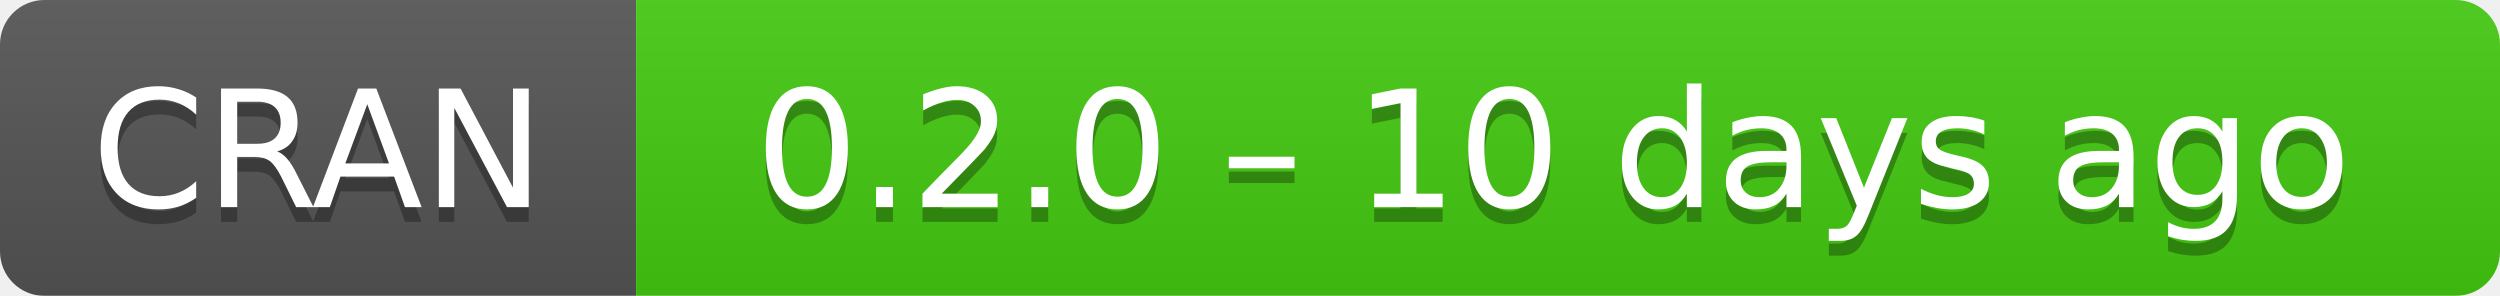
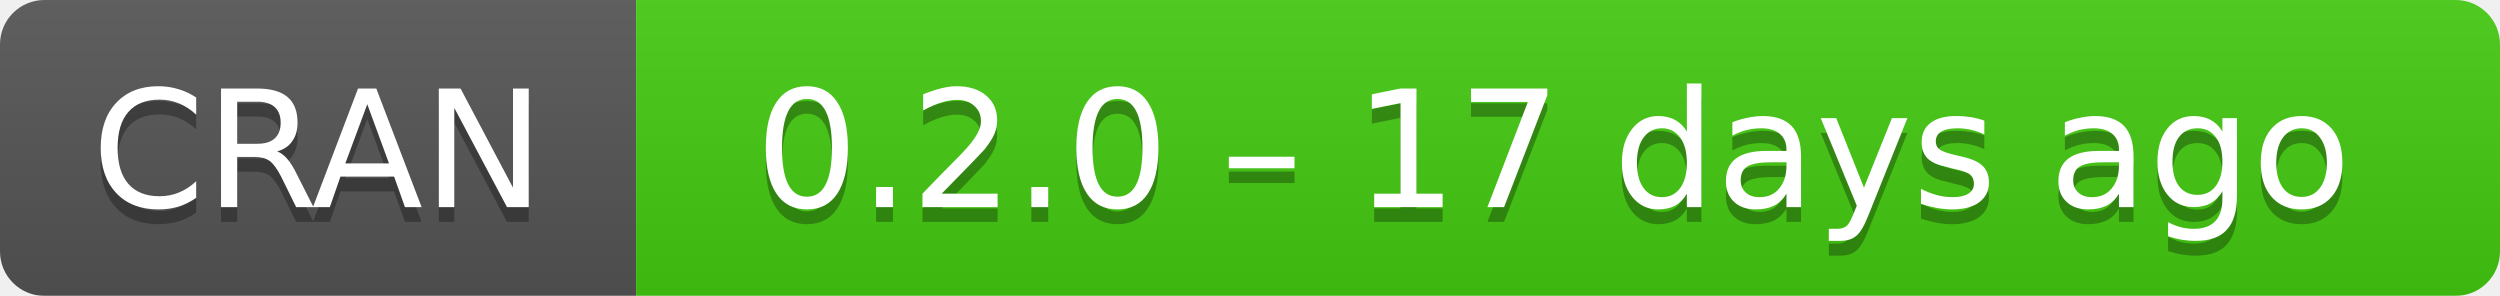
- <svg xmlns="http://www.w3.org/2000/svg" width="169" height="20" aria-label="CRAN 0.2.0 – 10 days ago">
+ <svg xmlns="http://www.w3.org/2000/svg" width="169" height="20" aria-label="CRAN 0.2.0 – 17 days ago">
  <linearGradient id="b" x2="0" y2="100%">
    <stop offset="0" stop-color="#bbb" stop-opacity=".1" />
    <stop offset="1" stop-opacity=".1" />
  </linearGradient>
  <mask id="a">
    <rect width="169" height="20" rx="3" fill="#fff" />
  </mask>
  <g mask="url(#a)">
    <path fill="#555" d="M0 0h43v20H0z" />
    <path fill="#4c1" d="M43 0h147v20H43z" />
    <path fill="url(#b)" d="M0 0h169v20H0z" />
  </g>
  <g fill="#fff" text-anchor="middle" font-family="DejaVu Sans,Verdana,Geneva,sans-serif" font-size="11">
    <text x="21.5" y="15" fill="#010101" fill-opacity=".3">
      CRAN
    </text>
    <text x="21.5" y="14">
      CRAN
    </text>
    <text x="105" y="15" fill="#010101" fill-opacity=".3">
-       0.2.0 – 10 days ago
+       0.2.0 – 17 days ago
    </text>
    <text x="105" y="14">
-       0.2.0 – 10 days ago
+       0.2.0 – 17 days ago
    </text>
  </g>
</svg>
